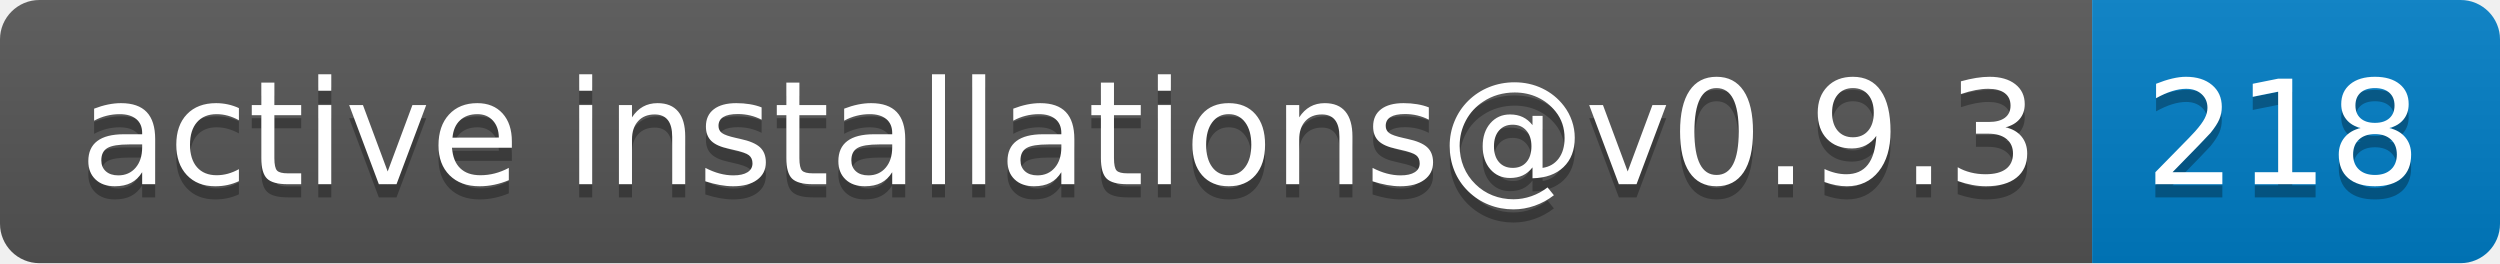
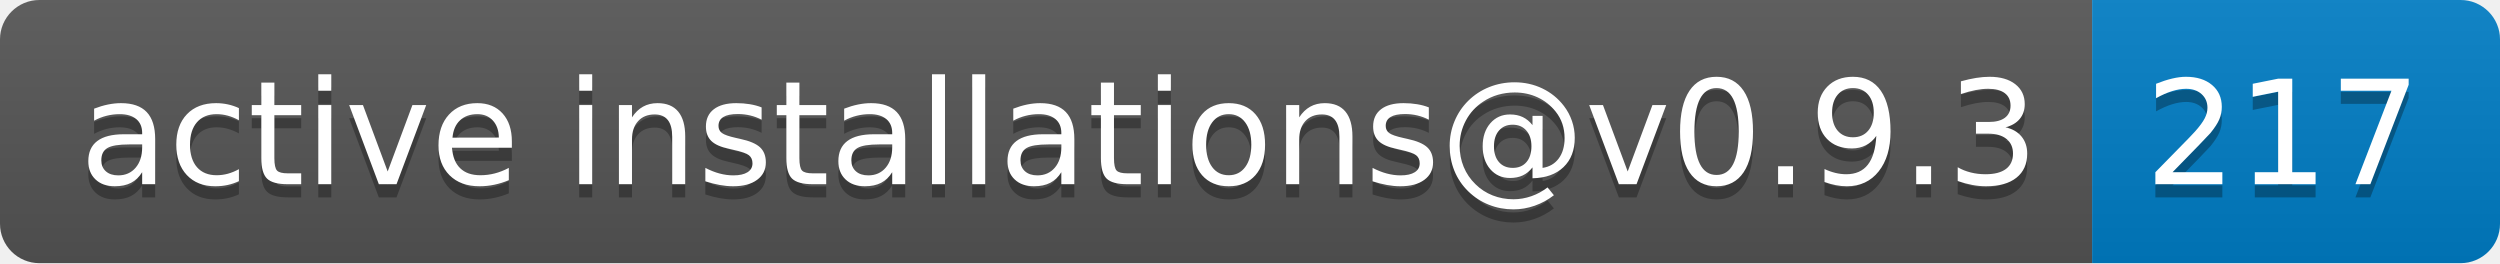
- <svg xmlns="http://www.w3.org/2000/svg" width="190" height="20" role="img" aria-label="active installations@v0.9.3: 218">
+ <svg xmlns="http://www.w3.org/2000/svg" width="190" height="20" role="img" aria-label="active installations@v0.9.3: 217">
  <linearGradient id="s" x2="0" y2="100%">
    <stop offset="0" stop-color="#bbb" stop-opacity=".1" />
    <stop offset="1" stop-opacity=".1" />
  </linearGradient>
  <clipPath id="r">
    <rect width="190" height="20" rx="3" fill="#fff" />
  </clipPath>
  <g clip-path="url(#r)">
    <rect width="159" height="20" fill="#555" />
    <rect x="159" width="31" height="20" fill="#007ec6" />
    <rect width="190" height="20" fill="url(#s)" />
  </g>
  <g fill="#fff" text-anchor="middle" font-family="Verdana,Geneva,DejaVu Sans,sans-serif" text-rendering="geometricPrecision" font-size="110">
    <text aria-hidden="true" x="805" y="150" fill="#010101" fill-opacity=".3" transform="scale(.1)" textLength="1490">active installations@v0.9.3</text>
    <text x="805" y="140" transform="scale(.1)" fill="#fff" textLength="1490">active installations@v0.9.3</text>
-     <text aria-hidden="true" x="1735" y="150" fill="#010101" fill-opacity=".3" transform="scale(.1)" textLength="210">218</text>
-     <text x="1735" y="140" transform="scale(.1)" fill="#fff" textLength="210">218</text>
+     <text aria-hidden="true" x="1735" y="150" fill="#010101" fill-opacity=".3" transform="scale(.1)" textLength="210">217</text>
+     <text x="1735" y="140" transform="scale(.1)" fill="#fff" textLength="210">217</text>
  </g>
</svg>
